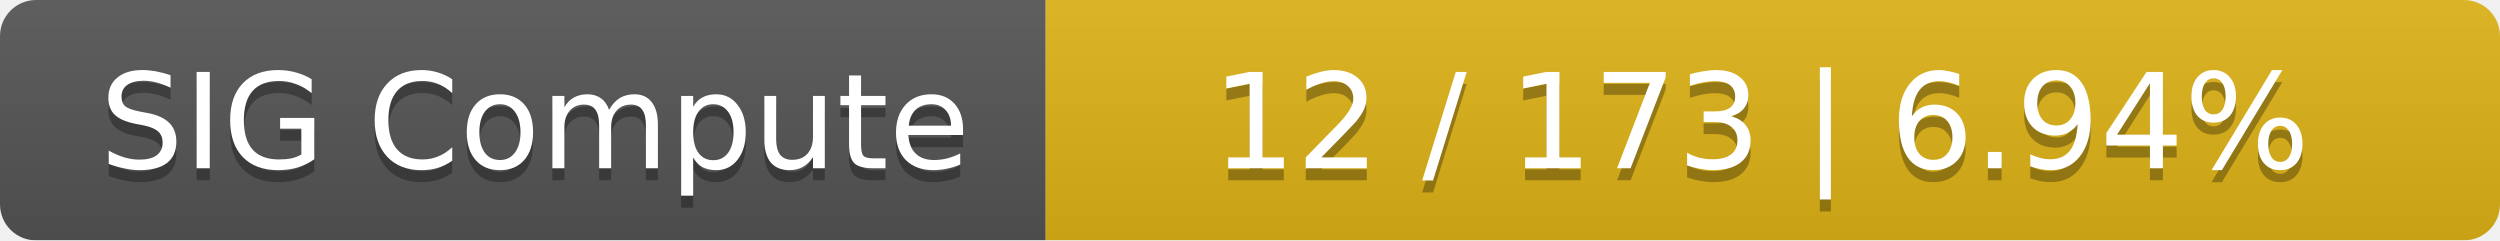
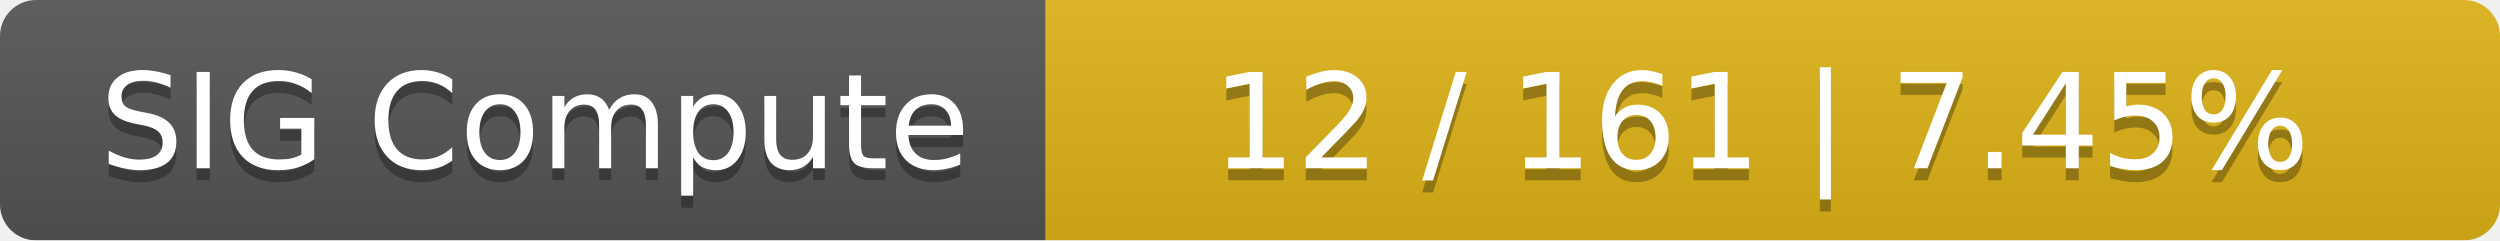
<svg xmlns="http://www.w3.org/2000/svg" width="208" height="20">
  <linearGradient id="smooth" x2="0" y2="100%">
    <stop offset="0" stop-color="#bbb" stop-opacity=".1" />
    <stop offset="1" stop-opacity=".1" />
  </linearGradient>
  <mask id="round">
    <rect width="208" height="20" rx="3" fill="#fff" />
  </mask>
  <g mask="url(#round)">
    <rect width="87" height="20" fill="#555" />
    <rect x="87" width="121" height="20" fill="#dfb317" />
    <rect width="208" height="20" fill="url(#smooth)" />
  </g>
  <g fill="#fff" text-anchor="middle" font-family="DejaVu Sans,Verdana,Geneva,sans-serif" font-size="11">
    <text x="44.5" y="15" fill="#010101" fill-opacity=".3">SIG Compute</text>
    <text x="44.5" y="14">SIG Compute</text>
-     <text x="146.5" y="15" fill="#010101" fill-opacity=".3">12 / 173    |    6.94%</text>
-     <text x="146.5" y="14">12 / 173    |    6.94%</text>
+     <text x="146.5" y="15" fill="#010101" fill-opacity=".3">12 / 161    |    7.45%</text>
+     <text x="146.5" y="14">12 / 161    |    7.45%</text>
  </g>
</svg>
